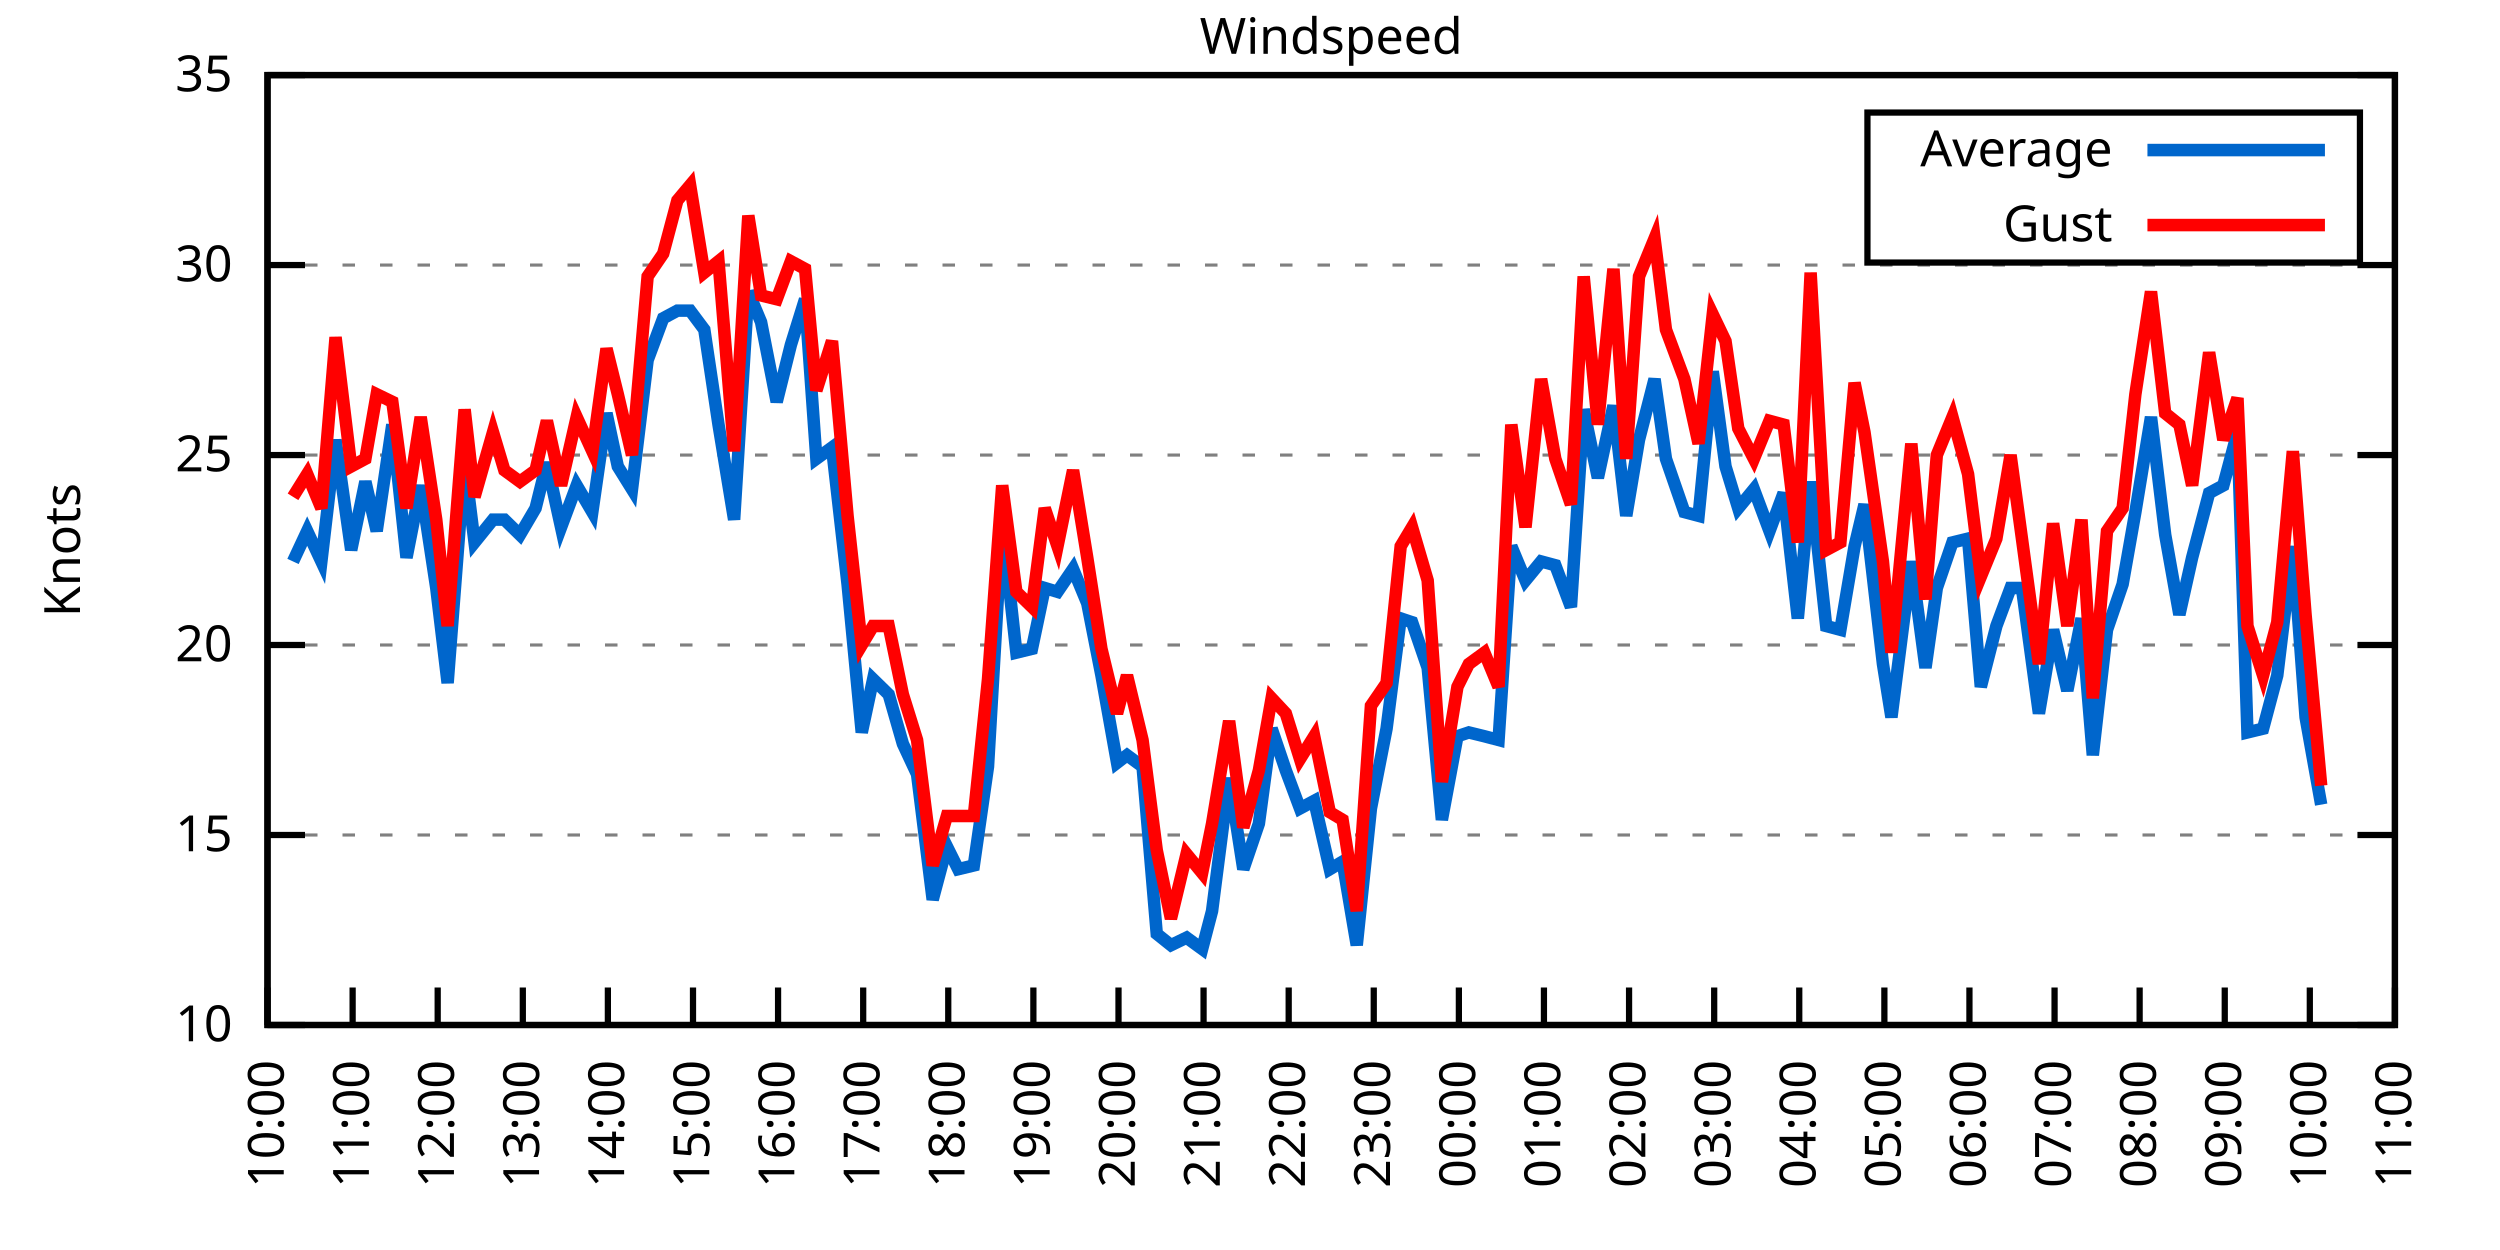
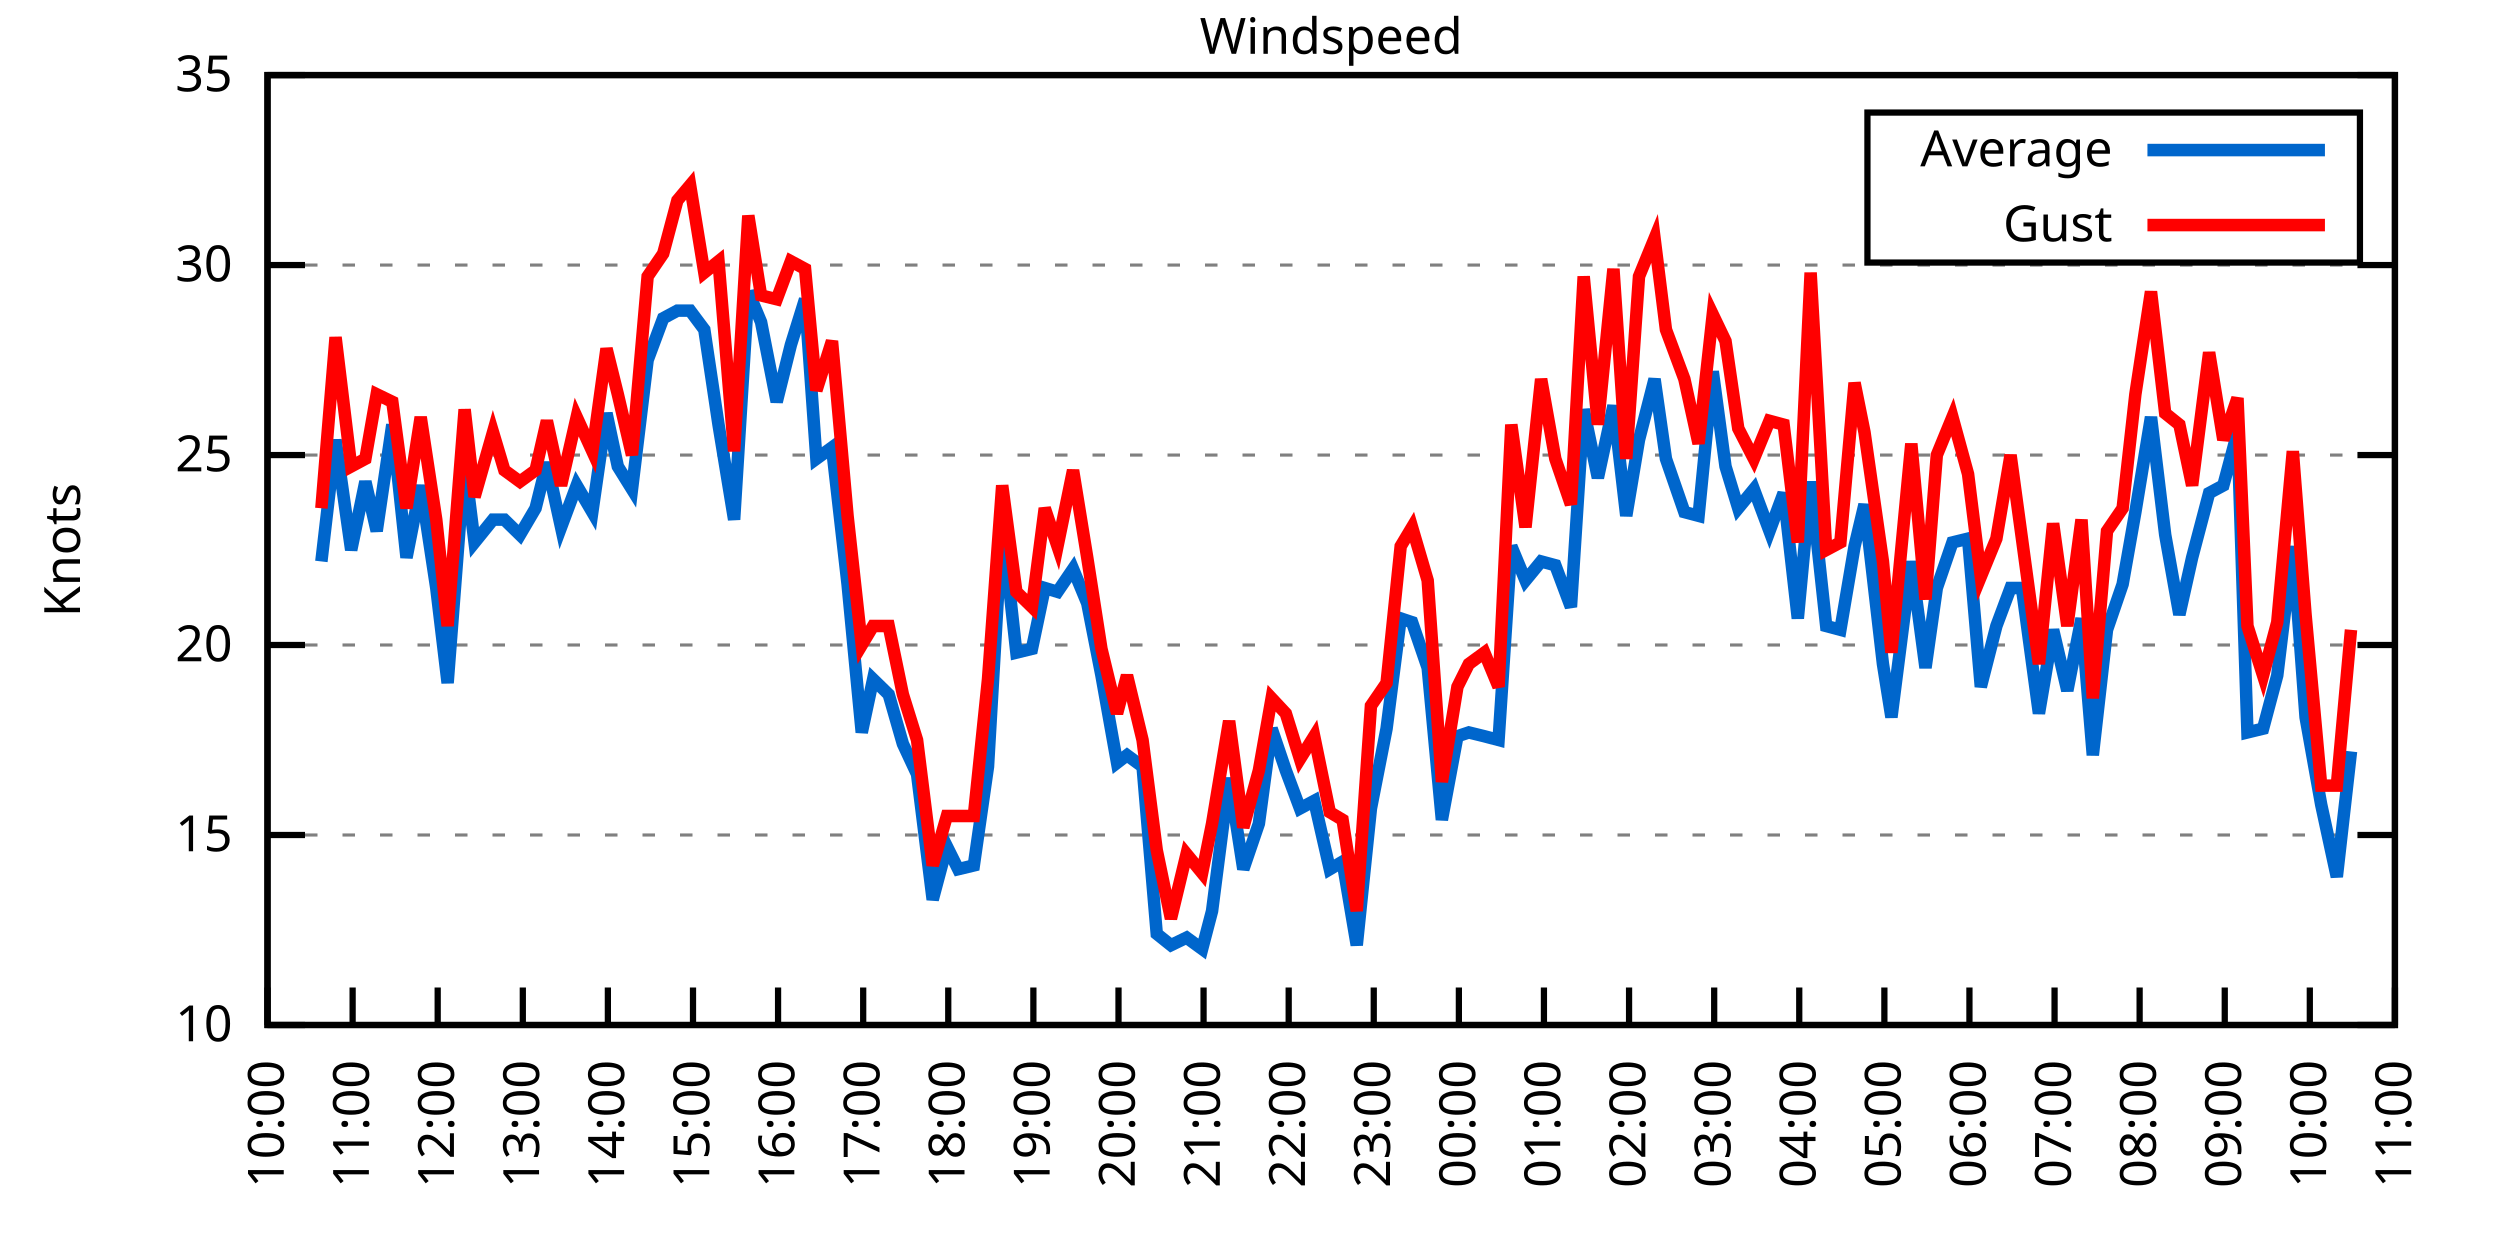
<svg xmlns="http://www.w3.org/2000/svg" xmlns:xlink="http://www.w3.org/1999/xlink" width="400" height="200" viewBox="0 0 400 200">
  <g id="gnuplot_canvas">
    <rect x="0" y="0" width="400" height="200" fill="none" />
    <defs>
      <circle id="gpDot" r="0.5" stroke-width="0.5" stroke="currentColor" />
      <path id="gpPt0" stroke-width="0.333" stroke="currentColor" d="M-1,0 h2 M0,-1 v2" />
      <path id="gpPt1" stroke-width="0.333" stroke="currentColor" d="M-1,-1 L1,1 M1,-1 L-1,1" />
      <path id="gpPt2" stroke-width="0.333" stroke="currentColor" d="M-1,0 L1,0 M0,-1 L0,1 M-1,-1 L1,1 M-1,1 L1,-1" />
      <rect id="gpPt3" stroke-width="0.333" stroke="currentColor" x="-1" y="-1" width="2" height="2" />
      <rect id="gpPt4" stroke-width="0.333" stroke="currentColor" fill="currentColor" x="-1" y="-1" width="2" height="2" />
      <circle id="gpPt5" stroke-width="0.333" stroke="currentColor" cx="0" cy="0" r="1" />
      <use xlink:href="#gpPt5" id="gpPt6" fill="currentColor" stroke="none" />
      <path id="gpPt7" stroke-width="0.333" stroke="currentColor" d="M0,-1.33 L-1.33,0.67 L1.33,0.67 z" />
      <use xlink:href="#gpPt7" id="gpPt8" fill="currentColor" stroke="none" />
      <use xlink:href="#gpPt7" id="gpPt9" stroke="currentColor" transform="rotate(180)" />
      <use xlink:href="#gpPt9" id="gpPt10" fill="currentColor" stroke="none" />
      <use xlink:href="#gpPt3" id="gpPt11" stroke="currentColor" transform="rotate(45)" />
      <use xlink:href="#gpPt11" id="gpPt12" fill="currentColor" stroke="none" />
      <path id="gpPt13" stroke-width="0.333" stroke="currentColor" d="M0,1.330 L1.265,0.411 L0.782,-1.067 L-0.782,-1.076 L-1.265,0.411 z" />
      <use xlink:href="#gpPt13" id="gpPt14" fill="currentColor" stroke="none" />
      <filter id="textbox" filterUnits="objectBoundingBox" x="0" y="0" height="1" width="1">
        <feFlood flood-color="white" flood-opacity="1" result="bgnd" />
        <feComposite in="SourceGraphic" in2="bgnd" operator="atop" />
      </filter>
      <filter id="greybox" filterUnits="objectBoundingBox" x="0" y="0" height="1" width="1">
        <feFlood flood-color="lightgrey" flood-opacity="1" result="grey" />
        <feComposite in="SourceGraphic" in2="grey" operator="atop" />
      </filter>
    </defs>
    <g fill="none" color="white" stroke="currentColor" stroke-width="1.00" stroke-linecap="butt" stroke-linejoin="miter">
</g>
    <g fill="none" color="black" stroke="currentColor" stroke-width="1.00" stroke-linecap="butt" stroke-linejoin="miter">
      <g stroke="none" shape-rendering="crispEdges">
        <polygon fill="rgb(255, 255, 255)" points="42.80,164.00 383.18,164.00 383.18,12.02 42.80,12.02 " />
      </g>
    </g>
    <g fill="none" color="black" stroke="currentColor" stroke-width="1.00" stroke-linecap="butt" stroke-linejoin="miter">
</g>
    <g fill="none" color="black" stroke="black" stroke-width="0.50" stroke-linecap="butt" stroke-linejoin="miter">
</g>
    <g fill="none" color="gray" stroke="currentColor" stroke-width="0.50" stroke-linecap="butt" stroke-linejoin="miter">
      <path stroke="gray" stroke-dasharray="2,4" class="gridline" d="M42.80,164.00 L383.19,164.00  " />
    </g>
    <g fill="none" color="gray" stroke="gray" stroke-width="1.00" stroke-linecap="butt" stroke-linejoin="miter">
</g>
    <g fill="none" color="black" stroke="currentColor" stroke-width="1.00" stroke-linecap="butt" stroke-linejoin="miter">
      <path stroke="black" d="M42.80,164.00 L48.80,164.00 M383.19,164.00 L377.19,164.00  " />
      <g transform="translate(37.20,166.60)" stroke="none" fill="black" font-family="Sans" font-size="8.00" text-anchor="end">
        <text>
          <tspan font-family="Sans"> 10</tspan>
        </text>
      </g>
    </g>
    <g fill="none" color="black" stroke="currentColor" stroke-width="1.00" stroke-linecap="butt" stroke-linejoin="miter">
</g>
    <g fill="none" color="black" stroke="black" stroke-width="0.50" stroke-linecap="butt" stroke-linejoin="miter">
</g>
    <g fill="none" color="gray" stroke="currentColor" stroke-width="0.50" stroke-linecap="butt" stroke-linejoin="miter">
      <path stroke="gray" stroke-dasharray="2,4" class="gridline" d="M42.80,133.60 L383.19,133.60  " />
    </g>
    <g fill="none" color="gray" stroke="gray" stroke-width="1.00" stroke-linecap="butt" stroke-linejoin="miter">
</g>
    <g fill="none" color="black" stroke="currentColor" stroke-width="1.00" stroke-linecap="butt" stroke-linejoin="miter">
      <path stroke="black" d="M42.80,133.60 L48.80,133.60 M383.19,133.60 L377.19,133.60  " />
      <g transform="translate(37.20,136.20)" stroke="none" fill="black" font-family="Sans" font-size="8.00" text-anchor="end">
        <text>
          <tspan font-family="Sans"> 15</tspan>
        </text>
      </g>
    </g>
    <g fill="none" color="black" stroke="currentColor" stroke-width="1.00" stroke-linecap="butt" stroke-linejoin="miter">
</g>
    <g fill="none" color="black" stroke="black" stroke-width="0.50" stroke-linecap="butt" stroke-linejoin="miter">
</g>
    <g fill="none" color="gray" stroke="currentColor" stroke-width="0.50" stroke-linecap="butt" stroke-linejoin="miter">
      <path stroke="gray" stroke-dasharray="2,4" class="gridline" d="M42.80,103.20 L383.19,103.20  " />
    </g>
    <g fill="none" color="gray" stroke="gray" stroke-width="1.00" stroke-linecap="butt" stroke-linejoin="miter">
</g>
    <g fill="none" color="black" stroke="currentColor" stroke-width="1.00" stroke-linecap="butt" stroke-linejoin="miter">
      <path stroke="black" d="M42.80,103.20 L48.80,103.20 M383.19,103.20 L377.19,103.20  " />
      <g transform="translate(37.20,105.80)" stroke="none" fill="black" font-family="Sans" font-size="8.00" text-anchor="end">
        <text>
          <tspan font-family="Sans"> 20</tspan>
        </text>
      </g>
    </g>
    <g fill="none" color="black" stroke="currentColor" stroke-width="1.00" stroke-linecap="butt" stroke-linejoin="miter">
</g>
    <g fill="none" color="black" stroke="black" stroke-width="0.50" stroke-linecap="butt" stroke-linejoin="miter">
</g>
    <g fill="none" color="gray" stroke="currentColor" stroke-width="0.50" stroke-linecap="butt" stroke-linejoin="miter">
      <path stroke="gray" stroke-dasharray="2,4" class="gridline" d="M42.80,72.81 L383.19,72.81  " />
    </g>
    <g fill="none" color="gray" stroke="gray" stroke-width="1.00" stroke-linecap="butt" stroke-linejoin="miter">
</g>
    <g fill="none" color="black" stroke="currentColor" stroke-width="1.00" stroke-linecap="butt" stroke-linejoin="miter">
      <path stroke="black" d="M42.80,72.81 L48.80,72.81 M383.19,72.81 L377.19,72.81  " />
      <g transform="translate(37.20,75.41)" stroke="none" fill="black" font-family="Sans" font-size="8.00" text-anchor="end">
        <text>
          <tspan font-family="Sans"> 25</tspan>
        </text>
      </g>
    </g>
    <g fill="none" color="black" stroke="currentColor" stroke-width="1.00" stroke-linecap="butt" stroke-linejoin="miter">
</g>
    <g fill="none" color="black" stroke="black" stroke-width="0.50" stroke-linecap="butt" stroke-linejoin="miter">
</g>
    <g fill="none" color="gray" stroke="currentColor" stroke-width="0.50" stroke-linecap="butt" stroke-linejoin="miter">
      <path stroke="gray" stroke-dasharray="2,4" class="gridline" d="M42.80,42.41 L383.19,42.41  " />
    </g>
    <g fill="none" color="gray" stroke="gray" stroke-width="1.00" stroke-linecap="butt" stroke-linejoin="miter">
</g>
    <g fill="none" color="black" stroke="currentColor" stroke-width="1.00" stroke-linecap="butt" stroke-linejoin="miter">
      <path stroke="black" d="M42.80,42.41 L48.80,42.41 M383.19,42.41 L377.19,42.41  " />
      <g transform="translate(37.20,45.01)" stroke="none" fill="black" font-family="Sans" font-size="8.00" text-anchor="end">
        <text>
          <tspan font-family="Sans"> 30</tspan>
        </text>
      </g>
    </g>
    <g fill="none" color="black" stroke="currentColor" stroke-width="1.00" stroke-linecap="butt" stroke-linejoin="miter">
</g>
    <g fill="none" color="black" stroke="black" stroke-width="0.50" stroke-linecap="butt" stroke-linejoin="miter">
</g>
    <g fill="none" color="gray" stroke="currentColor" stroke-width="0.50" stroke-linecap="butt" stroke-linejoin="miter">
      <path stroke="gray" stroke-dasharray="2,4" class="gridline" d="M42.80,12.01 L383.19,12.01  " />
    </g>
    <g fill="none" color="gray" stroke="gray" stroke-width="1.00" stroke-linecap="butt" stroke-linejoin="miter">
</g>
    <g fill="none" color="black" stroke="currentColor" stroke-width="1.00" stroke-linecap="butt" stroke-linejoin="miter">
      <path stroke="black" d="M42.80,12.01 L48.80,12.01 M383.19,12.01 L377.19,12.01  " />
      <g transform="translate(37.20,14.61)" stroke="none" fill="black" font-family="Sans" font-size="8.00" text-anchor="end">
        <text>
          <tspan font-family="Sans"> 35</tspan>
        </text>
      </g>
    </g>
    <g fill="none" color="black" stroke="currentColor" stroke-width="1.00" stroke-linecap="butt" stroke-linejoin="miter">
      <path stroke="black" d="M42.80,164.00 L42.80,158.00  " />
      <g transform="translate(45.40,169.60) rotate(270.00)" stroke="none" fill="black" font-family="Sans" font-size="8.00" text-anchor="end">
        <text>
          <tspan font-family="Sans">10:00</tspan>
        </text>
      </g>
    </g>
    <g fill="none" color="black" stroke="currentColor" stroke-width="1.00" stroke-linecap="butt" stroke-linejoin="miter">
      <path stroke="black" d="M56.42,164.00 L56.42,158.00  " />
      <g transform="translate(59.02,169.60) rotate(270.00)" stroke="none" fill="black" font-family="Sans" font-size="8.00" text-anchor="end">
        <text>
          <tspan font-family="Sans">11:00</tspan>
        </text>
      </g>
    </g>
    <g fill="none" color="black" stroke="currentColor" stroke-width="1.00" stroke-linecap="butt" stroke-linejoin="miter">
      <path stroke="black" d="M70.03,164.00 L70.03,158.00  " />
      <g transform="translate(72.63,169.60) rotate(270.00)" stroke="none" fill="black" font-family="Sans" font-size="8.00" text-anchor="end">
        <text>
          <tspan font-family="Sans">12:00</tspan>
        </text>
      </g>
    </g>
    <g fill="none" color="black" stroke="currentColor" stroke-width="1.00" stroke-linecap="butt" stroke-linejoin="miter">
      <path stroke="black" d="M83.65,164.00 L83.65,158.00  " />
      <g transform="translate(86.25,169.60) rotate(270.00)" stroke="none" fill="black" font-family="Sans" font-size="8.00" text-anchor="end">
        <text>
          <tspan font-family="Sans">13:00</tspan>
        </text>
      </g>
    </g>
    <g fill="none" color="black" stroke="currentColor" stroke-width="1.00" stroke-linecap="butt" stroke-linejoin="miter">
      <path stroke="black" d="M97.26,164.00 L97.26,158.00  " />
      <g transform="translate(99.86,169.60) rotate(270.00)" stroke="none" fill="black" font-family="Sans" font-size="8.00" text-anchor="end">
        <text>
          <tspan font-family="Sans">14:00</tspan>
        </text>
      </g>
    </g>
    <g fill="none" color="black" stroke="currentColor" stroke-width="1.00" stroke-linecap="butt" stroke-linejoin="miter">
      <path stroke="black" d="M110.88,164.00 L110.88,158.00  " />
      <g transform="translate(113.48,169.60) rotate(270.00)" stroke="none" fill="black" font-family="Sans" font-size="8.00" text-anchor="end">
        <text>
          <tspan font-family="Sans">15:00</tspan>
        </text>
      </g>
    </g>
    <g fill="none" color="black" stroke="currentColor" stroke-width="1.00" stroke-linecap="butt" stroke-linejoin="miter">
      <path stroke="black" d="M124.49,164.00 L124.49,158.00  " />
      <g transform="translate(127.09,169.60) rotate(270.00)" stroke="none" fill="black" font-family="Sans" font-size="8.00" text-anchor="end">
        <text>
          <tspan font-family="Sans">16:00</tspan>
        </text>
      </g>
    </g>
    <g fill="none" color="black" stroke="currentColor" stroke-width="1.00" stroke-linecap="butt" stroke-linejoin="miter">
      <path stroke="black" d="M138.11,164.00 L138.11,158.00  " />
      <g transform="translate(140.71,169.60) rotate(270.00)" stroke="none" fill="black" font-family="Sans" font-size="8.00" text-anchor="end">
        <text>
          <tspan font-family="Sans">17:00</tspan>
        </text>
      </g>
    </g>
    <g fill="none" color="black" stroke="currentColor" stroke-width="1.00" stroke-linecap="butt" stroke-linejoin="miter">
      <path stroke="black" d="M151.72,164.00 L151.72,158.00  " />
      <g transform="translate(154.32,169.60) rotate(270.00)" stroke="none" fill="black" font-family="Sans" font-size="8.00" text-anchor="end">
        <text>
          <tspan font-family="Sans">18:00</tspan>
        </text>
      </g>
    </g>
    <g fill="none" color="black" stroke="currentColor" stroke-width="1.00" stroke-linecap="butt" stroke-linejoin="miter">
      <path stroke="black" d="M165.34,164.00 L165.34,158.00  " />
      <g transform="translate(167.94,169.60) rotate(270.00)" stroke="none" fill="black" font-family="Sans" font-size="8.00" text-anchor="end">
        <text>
          <tspan font-family="Sans">19:00</tspan>
        </text>
      </g>
    </g>
    <g fill="none" color="black" stroke="currentColor" stroke-width="1.00" stroke-linecap="butt" stroke-linejoin="miter">
      <path stroke="black" d="M178.96,164.00 L178.96,158.00  " />
      <g transform="translate(181.56,169.60) rotate(270.00)" stroke="none" fill="black" font-family="Sans" font-size="8.00" text-anchor="end">
        <text>
          <tspan font-family="Sans">20:00</tspan>
        </text>
      </g>
    </g>
    <g fill="none" color="black" stroke="currentColor" stroke-width="1.00" stroke-linecap="butt" stroke-linejoin="miter">
      <path stroke="black" d="M192.57,164.00 L192.57,158.00  " />
      <g transform="translate(195.17,169.60) rotate(270.00)" stroke="none" fill="black" font-family="Sans" font-size="8.00" text-anchor="end">
        <text>
          <tspan font-family="Sans">21:00</tspan>
        </text>
      </g>
    </g>
    <g fill="none" color="black" stroke="currentColor" stroke-width="1.00" stroke-linecap="butt" stroke-linejoin="miter">
      <path stroke="black" d="M206.19,164.00 L206.19,158.00  " />
      <g transform="translate(208.79,169.60) rotate(270.00)" stroke="none" fill="black" font-family="Sans" font-size="8.00" text-anchor="end">
        <text>
          <tspan font-family="Sans">22:00</tspan>
        </text>
      </g>
    </g>
    <g fill="none" color="black" stroke="currentColor" stroke-width="1.00" stroke-linecap="butt" stroke-linejoin="miter">
      <path stroke="black" d="M219.80,164.00 L219.80,158.00  " />
      <g transform="translate(222.40,169.60) rotate(270.00)" stroke="none" fill="black" font-family="Sans" font-size="8.00" text-anchor="end">
        <text>
          <tspan font-family="Sans">23:00</tspan>
        </text>
      </g>
    </g>
    <g fill="none" color="black" stroke="currentColor" stroke-width="1.00" stroke-linecap="butt" stroke-linejoin="miter">
      <path stroke="black" d="M233.42,164.00 L233.42,158.00  " />
      <g transform="translate(236.02,169.60) rotate(270.00)" stroke="none" fill="black" font-family="Sans" font-size="8.00" text-anchor="end">
        <text>
          <tspan font-family="Sans">00:00</tspan>
        </text>
      </g>
    </g>
    <g fill="none" color="black" stroke="currentColor" stroke-width="1.00" stroke-linecap="butt" stroke-linejoin="miter">
      <path stroke="black" d="M247.03,164.00 L247.03,158.00  " />
      <g transform="translate(249.63,169.60) rotate(270.00)" stroke="none" fill="black" font-family="Sans" font-size="8.00" text-anchor="end">
        <text>
          <tspan font-family="Sans">01:00</tspan>
        </text>
      </g>
    </g>
    <g fill="none" color="black" stroke="currentColor" stroke-width="1.00" stroke-linecap="butt" stroke-linejoin="miter">
      <path stroke="black" d="M260.65,164.00 L260.65,158.00  " />
      <g transform="translate(263.25,169.60) rotate(270.00)" stroke="none" fill="black" font-family="Sans" font-size="8.00" text-anchor="end">
        <text>
          <tspan font-family="Sans">02:00</tspan>
        </text>
      </g>
    </g>
    <g fill="none" color="black" stroke="currentColor" stroke-width="1.00" stroke-linecap="butt" stroke-linejoin="miter">
      <path stroke="black" d="M274.27,164.00 L274.27,158.00  " />
      <g transform="translate(276.87,169.60) rotate(270.00)" stroke="none" fill="black" font-family="Sans" font-size="8.00" text-anchor="end">
        <text>
          <tspan font-family="Sans">03:00</tspan>
        </text>
      </g>
    </g>
    <g fill="none" color="black" stroke="currentColor" stroke-width="1.00" stroke-linecap="butt" stroke-linejoin="miter">
      <path stroke="black" d="M287.88,164.00 L287.88,158.00  " />
      <g transform="translate(290.48,169.60) rotate(270.00)" stroke="none" fill="black" font-family="Sans" font-size="8.00" text-anchor="end">
        <text>
          <tspan font-family="Sans">04:00</tspan>
        </text>
      </g>
    </g>
    <g fill="none" color="black" stroke="currentColor" stroke-width="1.00" stroke-linecap="butt" stroke-linejoin="miter">
      <path stroke="black" d="M301.50,164.00 L301.50,158.00  " />
      <g transform="translate(304.10,169.60) rotate(270.00)" stroke="none" fill="black" font-family="Sans" font-size="8.00" text-anchor="end">
        <text>
          <tspan font-family="Sans">05:00</tspan>
        </text>
      </g>
    </g>
    <g fill="none" color="black" stroke="currentColor" stroke-width="1.00" stroke-linecap="butt" stroke-linejoin="miter">
      <path stroke="black" d="M315.11,164.00 L315.11,158.00  " />
      <g transform="translate(317.71,169.60) rotate(270.00)" stroke="none" fill="black" font-family="Sans" font-size="8.00" text-anchor="end">
        <text>
          <tspan font-family="Sans">06:00</tspan>
        </text>
      </g>
    </g>
    <g fill="none" color="black" stroke="currentColor" stroke-width="1.00" stroke-linecap="butt" stroke-linejoin="miter">
      <path stroke="black" d="M328.73,164.00 L328.73,158.00  " />
      <g transform="translate(331.33,169.60) rotate(270.00)" stroke="none" fill="black" font-family="Sans" font-size="8.00" text-anchor="end">
        <text>
          <tspan font-family="Sans">07:00</tspan>
        </text>
      </g>
    </g>
    <g fill="none" color="black" stroke="currentColor" stroke-width="1.00" stroke-linecap="butt" stroke-linejoin="miter">
      <path stroke="black" d="M342.34,164.00 L342.34,158.00  " />
      <g transform="translate(344.94,169.60) rotate(270.00)" stroke="none" fill="black" font-family="Sans" font-size="8.00" text-anchor="end">
        <text>
          <tspan font-family="Sans">08:00</tspan>
        </text>
      </g>
    </g>
    <g fill="none" color="black" stroke="currentColor" stroke-width="1.00" stroke-linecap="butt" stroke-linejoin="miter">
      <path stroke="black" d="M355.96,164.00 L355.96,158.00  " />
      <g transform="translate(358.56,169.60) rotate(270.00)" stroke="none" fill="black" font-family="Sans" font-size="8.00" text-anchor="end">
        <text>
          <tspan font-family="Sans">09:00</tspan>
        </text>
      </g>
    </g>
    <g fill="none" color="black" stroke="currentColor" stroke-width="1.00" stroke-linecap="butt" stroke-linejoin="miter">
      <path stroke="black" d="M369.57,164.00 L369.57,158.00  " />
      <g transform="translate(372.17,169.60) rotate(270.00)" stroke="none" fill="black" font-family="Sans" font-size="8.00" text-anchor="end">
        <text>
          <tspan font-family="Sans">10:00</tspan>
        </text>
      </g>
    </g>
    <g fill="none" color="black" stroke="currentColor" stroke-width="1.00" stroke-linecap="butt" stroke-linejoin="miter">
      <path stroke="black" d="M383.19,164.00 L383.19,158.00  " />
      <g transform="translate(385.79,169.60) rotate(270.00)" stroke="none" fill="black" font-family="Sans" font-size="8.00" text-anchor="end">
        <text>
          <tspan font-family="Sans">11:00</tspan>
        </text>
      </g>
    </g>
    <g fill="none" color="black" stroke="currentColor" stroke-width="1.00" stroke-linecap="butt" stroke-linejoin="miter">
</g>
    <g fill="none" color="black" stroke="currentColor" stroke-width="1.00" stroke-linecap="butt" stroke-linejoin="miter">
      <path stroke="black" d="M42.80,12.01 L42.80,164.00 L383.19,164.00 L383.19,12.01 L42.80,12.01 Z  " />
    </g>
    <g fill="none" color="black" stroke="currentColor" stroke-width="1.00" stroke-linecap="butt" stroke-linejoin="miter">
</g>
    <g fill="none" color="black" stroke="currentColor" stroke-width="1.00" stroke-linecap="butt" stroke-linejoin="miter">
      <path stroke="black" d="M298.79,42.01 L298.79,18.01 L377.59,18.01 L377.59,42.01 L298.79,42.01 Z  " />
    </g>
    <g id="Windspeed_plot_1">
      <g fill="none" color="white" stroke="black" stroke-width="2.00" stroke-linecap="butt" stroke-linejoin="miter">
</g>
      <g fill="none" color="black" stroke="currentColor" stroke-width="2.00" stroke-linecap="butt" stroke-linejoin="miter">
        <g transform="translate(337.99,26.61)" stroke="none" fill="black" font-family="Sans" font-size="8.00" text-anchor="end">
          <text>
            <tspan font-family="Sans">Average</tspan>
          </text>
        </g>
      </g>
      <g fill="none" color="black" stroke="currentColor" stroke-width="2.00" stroke-linecap="butt" stroke-linejoin="miter">
-         <path stroke="rgb(  0, 102, 204)" d="M343.59,24.01 L371.99,24.01 M46.88,89.83 L49.15,84.97 L51.42,89.83 L53.69,70.37 L56.19,88.00 L58.46,77.06   L60.27,84.97 L62.77,67.94 L65.04,89.22 L67.31,77.67 L69.80,94.08 L71.62,109.28 L74.34,74.02 L75.93,86.79   L78.88,83.14 L80.70,83.14 L83.19,85.57 L85.69,81.32 L87.50,74.02 L89.77,84.36 L92.27,77.67 L94.77,81.93   L97.04,66.12 L98.85,74.63 L101.12,78.28 L103.62,57.61 L106.11,50.92 L108.38,49.70 L110.42,49.70 L112.69,52.74   L114.96,67.94 L117.46,83.14 L119.73,46.66 L121.77,51.53 L124.27,64.29 L126.54,55.18 L128.81,47.88 L130.62,73.41   L133.12,71.59 L135.61,93.48 L137.88,117.19 L139.70,108.68 L142.19,111.11 L144.46,119.01 L146.73,123.87 L149.23,143.94   L151.50,135.43 L153.31,139.07 L155.81,138.47 L158.08,122.66 L160.35,83.75 L162.62,104.42 L165.11,103.81 L167.16,94.08   L169.20,94.69 L171.69,91.04 L173.96,96.52 L176.23,108.07 L178.73,122.05 L180.32,120.83 L182.81,122.66 L185.08,149.41   L187.35,151.23 L189.85,150.02 L192.34,151.84 L193.93,145.76 L196.66,124.48 L198.93,139.07 L201.42,131.78 L203.46,116.58   L205.73,123.27 L208.00,129.35 L210.27,128.13 L212.77,139.07 L214.81,137.86 L217.08,151.23 L219.35,129.35 L221.85,116.58   L224.11,98.95 L225.93,99.56 L228.43,106.85 L230.70,131.17 L233.19,117.80 L235.01,117.19 L237.50,117.80 L239.77,118.40   L241.81,87.40 L244.08,92.87 L246.58,89.83 L248.85,90.44 L251.35,97.12 L253.39,65.51 L255.66,76.45 L258.15,64.90   L260.20,82.53 L262.24,70.37 L264.73,60.65 L266.55,73.41 L269.50,81.93 L271.77,82.53 L274.04,59.43 L276.08,74.63   L278.12,81.32 L280.62,78.28 L283.12,84.97 L285.38,78.89 L287.65,98.95 L289.70,77.06 L292.19,100.16 L294.46,100.77   L296.73,87.40 L298.32,80.71 L301.27,106.24 L302.63,114.76 L305.81,89.83 L308.08,106.85 L309.89,94.08 L312.39,86.79   L314.89,86.18 L316.93,109.89 L319.42,100.16 L321.69,94.08 L323.51,94.08 L326.23,114.15 L328.50,100.77 L330.77,110.50   L333.04,98.95 L334.85,120.83 L337.12,100.77 L339.62,93.48 L341.66,81.93 L344.16,66.73 L346.43,85.57 L348.70,98.34   L350.74,89.22 L353.46,78.89 L355.73,77.67 L358.00,69.16 L359.59,117.19 L362.09,116.58 L364.36,108.07 L366.85,87.40   L368.89,114.76 L371.39,128.74  " />
+         <path stroke="rgb(  0, 102, 204)" d="M343.59,24.01 L371.99,24.01 M51.42,89.83 L53.69,70.37 L56.19,88.00 L58.46,77.06 L60.27,84.97 L62.77,67.94   L65.04,89.22 L67.31,77.67 L69.80,94.08 L71.62,109.28 L74.34,74.02 L75.93,86.79 L78.88,83.14 L80.70,83.14   L83.19,85.57 L85.69,81.32 L87.50,74.02 L89.77,84.36 L92.27,77.67 L94.77,81.93 L97.04,66.12 L98.85,74.63   L101.12,78.28 L103.62,57.61 L106.11,50.92 L108.38,49.70 L110.42,49.70 L112.69,52.74 L114.96,67.94 L117.46,83.14   L119.73,46.66 L121.77,51.53 L124.27,64.29 L126.54,55.18 L128.81,47.88 L130.62,73.41 L133.12,71.59 L135.61,93.48   L137.88,117.19 L139.70,108.68 L142.19,111.11 L144.46,119.01 L146.73,123.87 L149.23,143.94 L151.50,135.43 L153.31,139.07   L155.81,138.47 L158.08,122.66 L160.35,83.75 L162.62,104.42 L165.11,103.81 L167.16,94.08 L169.20,94.69 L171.69,91.04   L173.96,96.52 L176.23,108.07 L178.73,122.05 L180.32,120.83 L182.81,122.66 L185.08,149.41 L187.35,151.23 L189.85,150.02   L192.34,151.84 L193.93,145.76 L196.66,124.48 L198.93,139.07 L201.42,131.78 L203.46,116.58 L205.73,123.27 L208.00,129.35   L210.27,128.13 L212.77,139.07 L214.81,137.86 L217.08,151.23 L219.35,129.35 L221.85,116.58 L224.11,98.95 L225.93,99.56   L228.43,106.85 L230.70,131.17 L233.19,117.80 L235.01,117.19 L237.50,117.80 L239.77,118.40 L241.81,87.40 L244.08,92.87   L246.58,89.83 L248.85,90.44 L251.35,97.12 L253.39,65.51 L255.66,76.45 L258.15,64.90 L260.20,82.53 L262.24,70.37   L264.73,60.65 L266.55,73.41 L269.50,81.93 L271.77,82.53 L274.04,59.43 L276.08,74.63 L278.12,81.32 L280.62,78.28   L283.12,84.97 L285.38,78.89 L287.65,98.95 L289.70,77.06 L292.19,100.16 L294.46,100.77 L296.73,87.40 L298.32,80.71   L301.27,106.24 L302.63,114.76 L305.81,89.83 L308.08,106.85 L309.89,94.08 L312.39,86.79 L314.89,86.18 L316.93,109.89   L319.42,100.16 L321.69,94.08 L323.51,94.08 L326.23,114.15 L328.50,100.77 L330.77,110.50 L333.04,98.95 L334.85,120.83   L337.12,100.77 L339.62,93.48 L341.66,81.93 L344.16,66.73 L346.43,85.57 L348.70,98.34 L350.74,89.22 L353.46,78.89   L355.73,77.67 L358.00,69.16 L359.59,117.19 L362.09,116.58 L364.36,108.07 L366.85,87.40 L368.89,114.76 L371.39,128.74   L373.89,140.29 L376.16,120.23  " />
      </g>
    </g>
    <g id="Windspeed_plot_2">
      <g fill="none" color="black" stroke="currentColor" stroke-width="2.00" stroke-linecap="butt" stroke-linejoin="miter">
        <g transform="translate(337.99,38.61)" stroke="none" fill="black" font-family="Sans" font-size="8.00" text-anchor="end">
          <text>
            <tspan font-family="Sans">Gust</tspan>
          </text>
        </g>
      </g>
      <g fill="none" color="black" stroke="currentColor" stroke-width="2.00" stroke-linecap="butt" stroke-linejoin="miter">
-         <path stroke="rgb(255,   0,   0)" d="M343.59,36.01 L371.99,36.01 M46.88,79.49 L49.15,75.85 L51.42,81.32 L53.69,53.96 L56.19,74.63 L58.46,73.41   L60.27,63.08 L62.77,64.29 L65.04,81.32 L67.31,66.73 L69.80,83.14 L71.62,100.16 L74.34,65.51 L75.93,79.49   L78.88,69.16 L80.70,75.24 L83.19,77.06 L85.69,75.24 L87.50,67.33 L89.77,77.67 L92.27,66.73 L94.77,72.20   L97.04,55.78 L98.85,63.08 L101.12,72.81 L103.62,44.23 L106.11,40.58 L108.38,32.07 L110.42,29.64 L112.69,43.62   L114.96,41.80 L117.46,72.20 L119.73,34.50 L121.77,47.27 L124.27,47.88 L126.54,41.80 L128.81,43.02 L130.62,62.47   L133.12,54.57 L135.61,82.53 L137.88,103.20 L139.70,100.16 L142.19,100.16 L144.46,111.11 L146.73,118.40 L149.23,138.47   L151.50,130.56 L153.31,130.56 L155.81,130.56 L158.08,108.68 L160.35,77.67 L162.62,94.69 L165.11,97.12 L167.16,81.32   L169.20,87.40 L171.69,75.24 L173.96,89.22 L176.23,103.81 L178.73,114.15 L180.32,108.07 L182.81,118.40 L185.08,136.03   L187.35,146.98 L189.85,136.64 L192.34,139.68 L193.93,131.78 L196.66,115.36 L198.93,132.39 L201.42,123.27 L203.46,111.72   L205.73,114.15 L208.00,121.44 L210.27,117.80 L212.77,129.95 L214.81,131.17 L217.08,145.76 L219.35,112.93 L221.85,109.28   L224.11,87.40 L225.93,84.36 L228.43,92.87 L230.70,125.09 L233.19,109.89 L235.01,106.24 L237.50,104.42 L239.77,109.89   L241.81,67.94 L244.08,84.36 L246.58,60.65 L248.85,73.41 L251.35,80.71 L253.39,44.23 L255.66,67.94 L258.15,43.02   L260.20,73.41 L262.24,44.23 L264.73,38.15 L266.55,52.74 L269.50,60.65 L271.77,70.98 L274.04,50.31 L276.08,54.57   L278.12,68.55 L280.62,73.41 L283.12,67.33 L285.38,67.94 L287.65,86.79 L289.70,43.62 L292.19,88.00 L294.46,86.79   L296.73,61.25 L298.32,69.16 L301.27,89.83 L302.63,104.42 L305.81,70.98 L308.08,95.91 L309.89,72.81 L312.39,66.73   L314.89,75.85 L316.93,92.26 L319.42,86.18 L321.69,72.81 L323.51,86.18 L326.23,106.24 L328.50,83.75 L330.77,100.16   L333.04,83.14 L334.85,111.72 L337.12,84.97 L339.62,81.32 L341.66,63.08 L344.16,46.66 L346.43,66.12 L348.70,67.94   L350.74,77.67 L353.46,56.39 L355.73,70.37 L358.00,63.69 L359.59,100.16 L362.09,108.07 L364.36,99.56 L366.85,72.20   L368.89,98.34 L371.39,125.70  " />
+         <path stroke="rgb(255,   0,   0)" d="M343.59,36.01 L371.99,36.01 M51.42,81.32 L53.69,53.96 L56.19,74.63 L58.46,73.41 L60.27,63.08 L62.77,64.29   L65.04,81.32 L67.31,66.73 L69.80,83.14 L71.62,100.16 L74.34,65.51 L75.93,79.49 L78.88,69.16 L80.70,75.24   L83.19,77.06 L85.69,75.24 L87.50,67.33 L89.77,77.67 L92.27,66.73 L94.77,72.20 L97.04,55.78 L98.85,63.08   L101.12,72.81 L103.62,44.23 L106.11,40.58 L108.38,32.07 L110.42,29.64 L112.69,43.62 L114.96,41.80 L117.46,72.20   L119.73,34.50 L121.77,47.27 L124.27,47.88 L126.54,41.80 L128.81,43.02 L130.62,62.47 L133.12,54.57 L135.61,82.53   L137.88,103.20 L139.70,100.16 L142.19,100.16 L144.46,111.11 L146.73,118.40 L149.23,138.47 L151.50,130.56 L153.31,130.56   L155.81,130.56 L158.08,108.68 L160.35,77.67 L162.62,94.69 L165.11,97.12 L167.16,81.32 L169.20,87.40 L171.69,75.24   L173.96,89.22 L176.23,103.81 L178.73,114.15 L180.32,108.07 L182.81,118.40 L185.08,136.03 L187.35,146.98 L189.85,136.64   L192.34,139.68 L193.93,131.78 L196.66,115.36 L198.93,132.39 L201.42,123.27 L203.46,111.72 L205.73,114.15 L208.00,121.44   L210.27,117.80 L212.77,129.95 L214.81,131.17 L217.08,145.76 L219.35,112.93 L221.85,109.28 L224.11,87.40 L225.93,84.36   L228.43,92.87 L230.70,125.09 L233.19,109.89 L235.01,106.24 L237.50,104.42 L239.77,109.89 L241.81,67.94 L244.08,84.36   L246.58,60.65 L248.85,73.41 L251.35,80.71 L253.39,44.23 L255.66,67.94 L258.15,43.02 L260.20,73.41 L262.24,44.23   L264.73,38.15 L266.55,52.74 L269.50,60.65 L271.77,70.98 L274.04,50.31 L276.08,54.57 L278.12,68.55 L280.62,73.41   L283.12,67.33 L285.38,67.94 L287.65,86.79 L289.70,43.62 L292.19,88.00 L294.46,86.79 L296.73,61.25 L298.32,69.16   L301.27,89.83 L302.63,104.42 L305.81,70.98 L308.08,95.91 L309.89,72.81 L312.39,66.73 L314.89,75.85 L316.93,92.26   L319.42,86.18 L321.69,72.81 L323.51,86.18 L326.23,106.24 L328.50,83.75 L330.77,100.16 L333.04,83.14 L334.85,111.72   L337.12,84.97 L339.62,81.32 L341.66,63.08 L344.16,46.66 L346.43,66.12 L348.70,67.94 L350.74,77.67 L353.46,56.39   L355.73,70.37 L358.00,63.69 L359.59,100.16 L362.09,108.07 L364.36,99.56 L366.85,72.20 L368.89,98.34 L371.39,125.70   L373.89,125.70 L376.16,100.77  " />
      </g>
    </g>
    <g fill="none" color="black" stroke="currentColor" stroke-width="2.00" stroke-linecap="butt" stroke-linejoin="miter">
</g>
    <g fill="none" color="black" stroke="black" stroke-width="1.00" stroke-linecap="butt" stroke-linejoin="miter">
</g>
    <g fill="none" color="black" stroke="currentColor" stroke-width="1.00" stroke-linecap="butt" stroke-linejoin="miter">
      <path stroke="black" d="M42.80,12.01 L42.80,164.00 L383.19,164.00 L383.19,12.01 L42.80,12.01 Z  " />
      <g transform="translate(12.80,88.01) rotate(270.00)" stroke="none" fill="black" font-family="Sans" font-size="8.00" text-anchor="middle">
        <text>
          <tspan font-family="Sans">Knots</tspan>
        </text>
      </g>
    </g>
    <g fill="none" color="black" stroke="currentColor" stroke-width="1.00" stroke-linecap="butt" stroke-linejoin="miter">
</g>
    <g fill="none" color="black" stroke="currentColor" stroke-width="1.00" stroke-linecap="butt" stroke-linejoin="miter">
      <g transform="translate(212.99,8.61)" stroke="none" fill="black" font-family="Sans" font-size="8.00" text-anchor="middle">
        <text>
          <tspan font-family="Sans">Windspeed</tspan>
        </text>
      </g>
    </g>
    <g fill="none" color="black" stroke="currentColor" stroke-width="1.00" stroke-linecap="butt" stroke-linejoin="miter">
</g>
  </g>
</svg>
